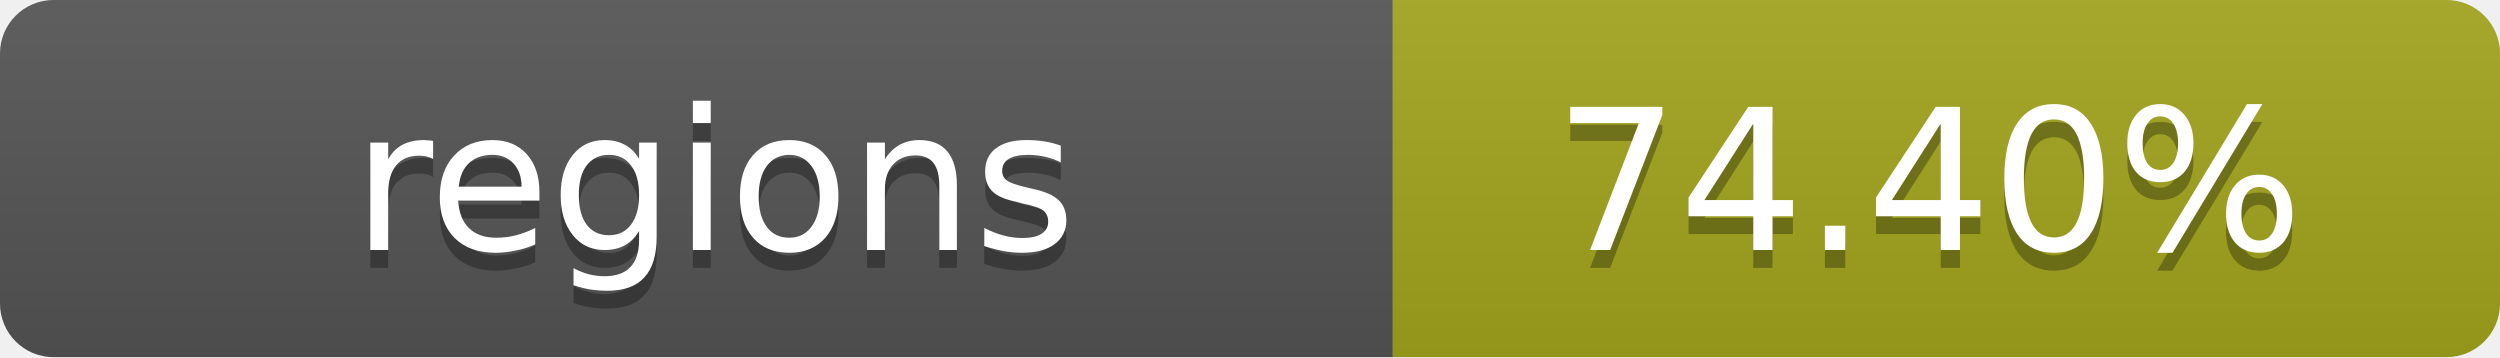
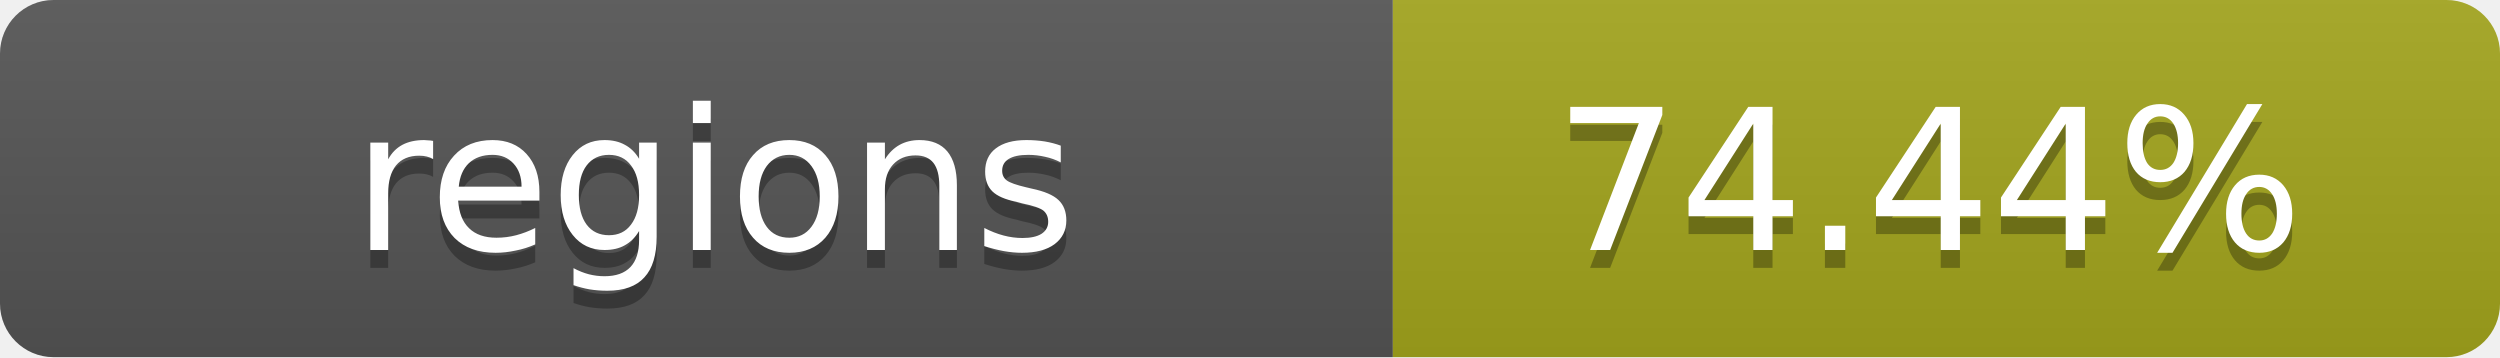
- <svg xmlns="http://www.w3.org/2000/svg" width="140" height="20" role="img" aria-label="regions: 74.40%">
+ <svg xmlns="http://www.w3.org/2000/svg" width="140" height="20" role="img" aria-label="regions: 74.44%">
  <linearGradient id="s" x2="0" y2="100%">
    <stop offset="0" stop-color="#bbb" stop-opacity=".1" />
    <stop offset="1" stop-opacity=".1" />
  </linearGradient>
  <clipPath id="r">
    <rect width="140" height="20" rx="3" fill="#fff" />
  </clipPath>
  <g clip-path="url(#r)">
    <rect width="78" height="20" fill="#555" />
    <rect x="78" width="62" height="20" fill="#a4a61d" />
    <rect width="140" height="20" fill="url(#s)" />
  </g>
  <g fill="#fff" text-anchor="middle" font-family="Verdana,Geneva,DejaVu Sans,sans-serif" text-rendering="geometricPrecision" font-size="11">
    <text x="40" y="15" fill="#010101" fill-opacity=".3">regions</text>
    <text x="40" y="14">regions</text>
-     <text x="108" y="15" fill="#010101" fill-opacity=".3">74.40%</text>
-     <text x="108" y="14">74.40%</text>
+     <text x="108" y="15" fill="#010101" fill-opacity=".3">74.44%</text>
+     <text x="108" y="14">74.44%</text>
  </g>
</svg>
